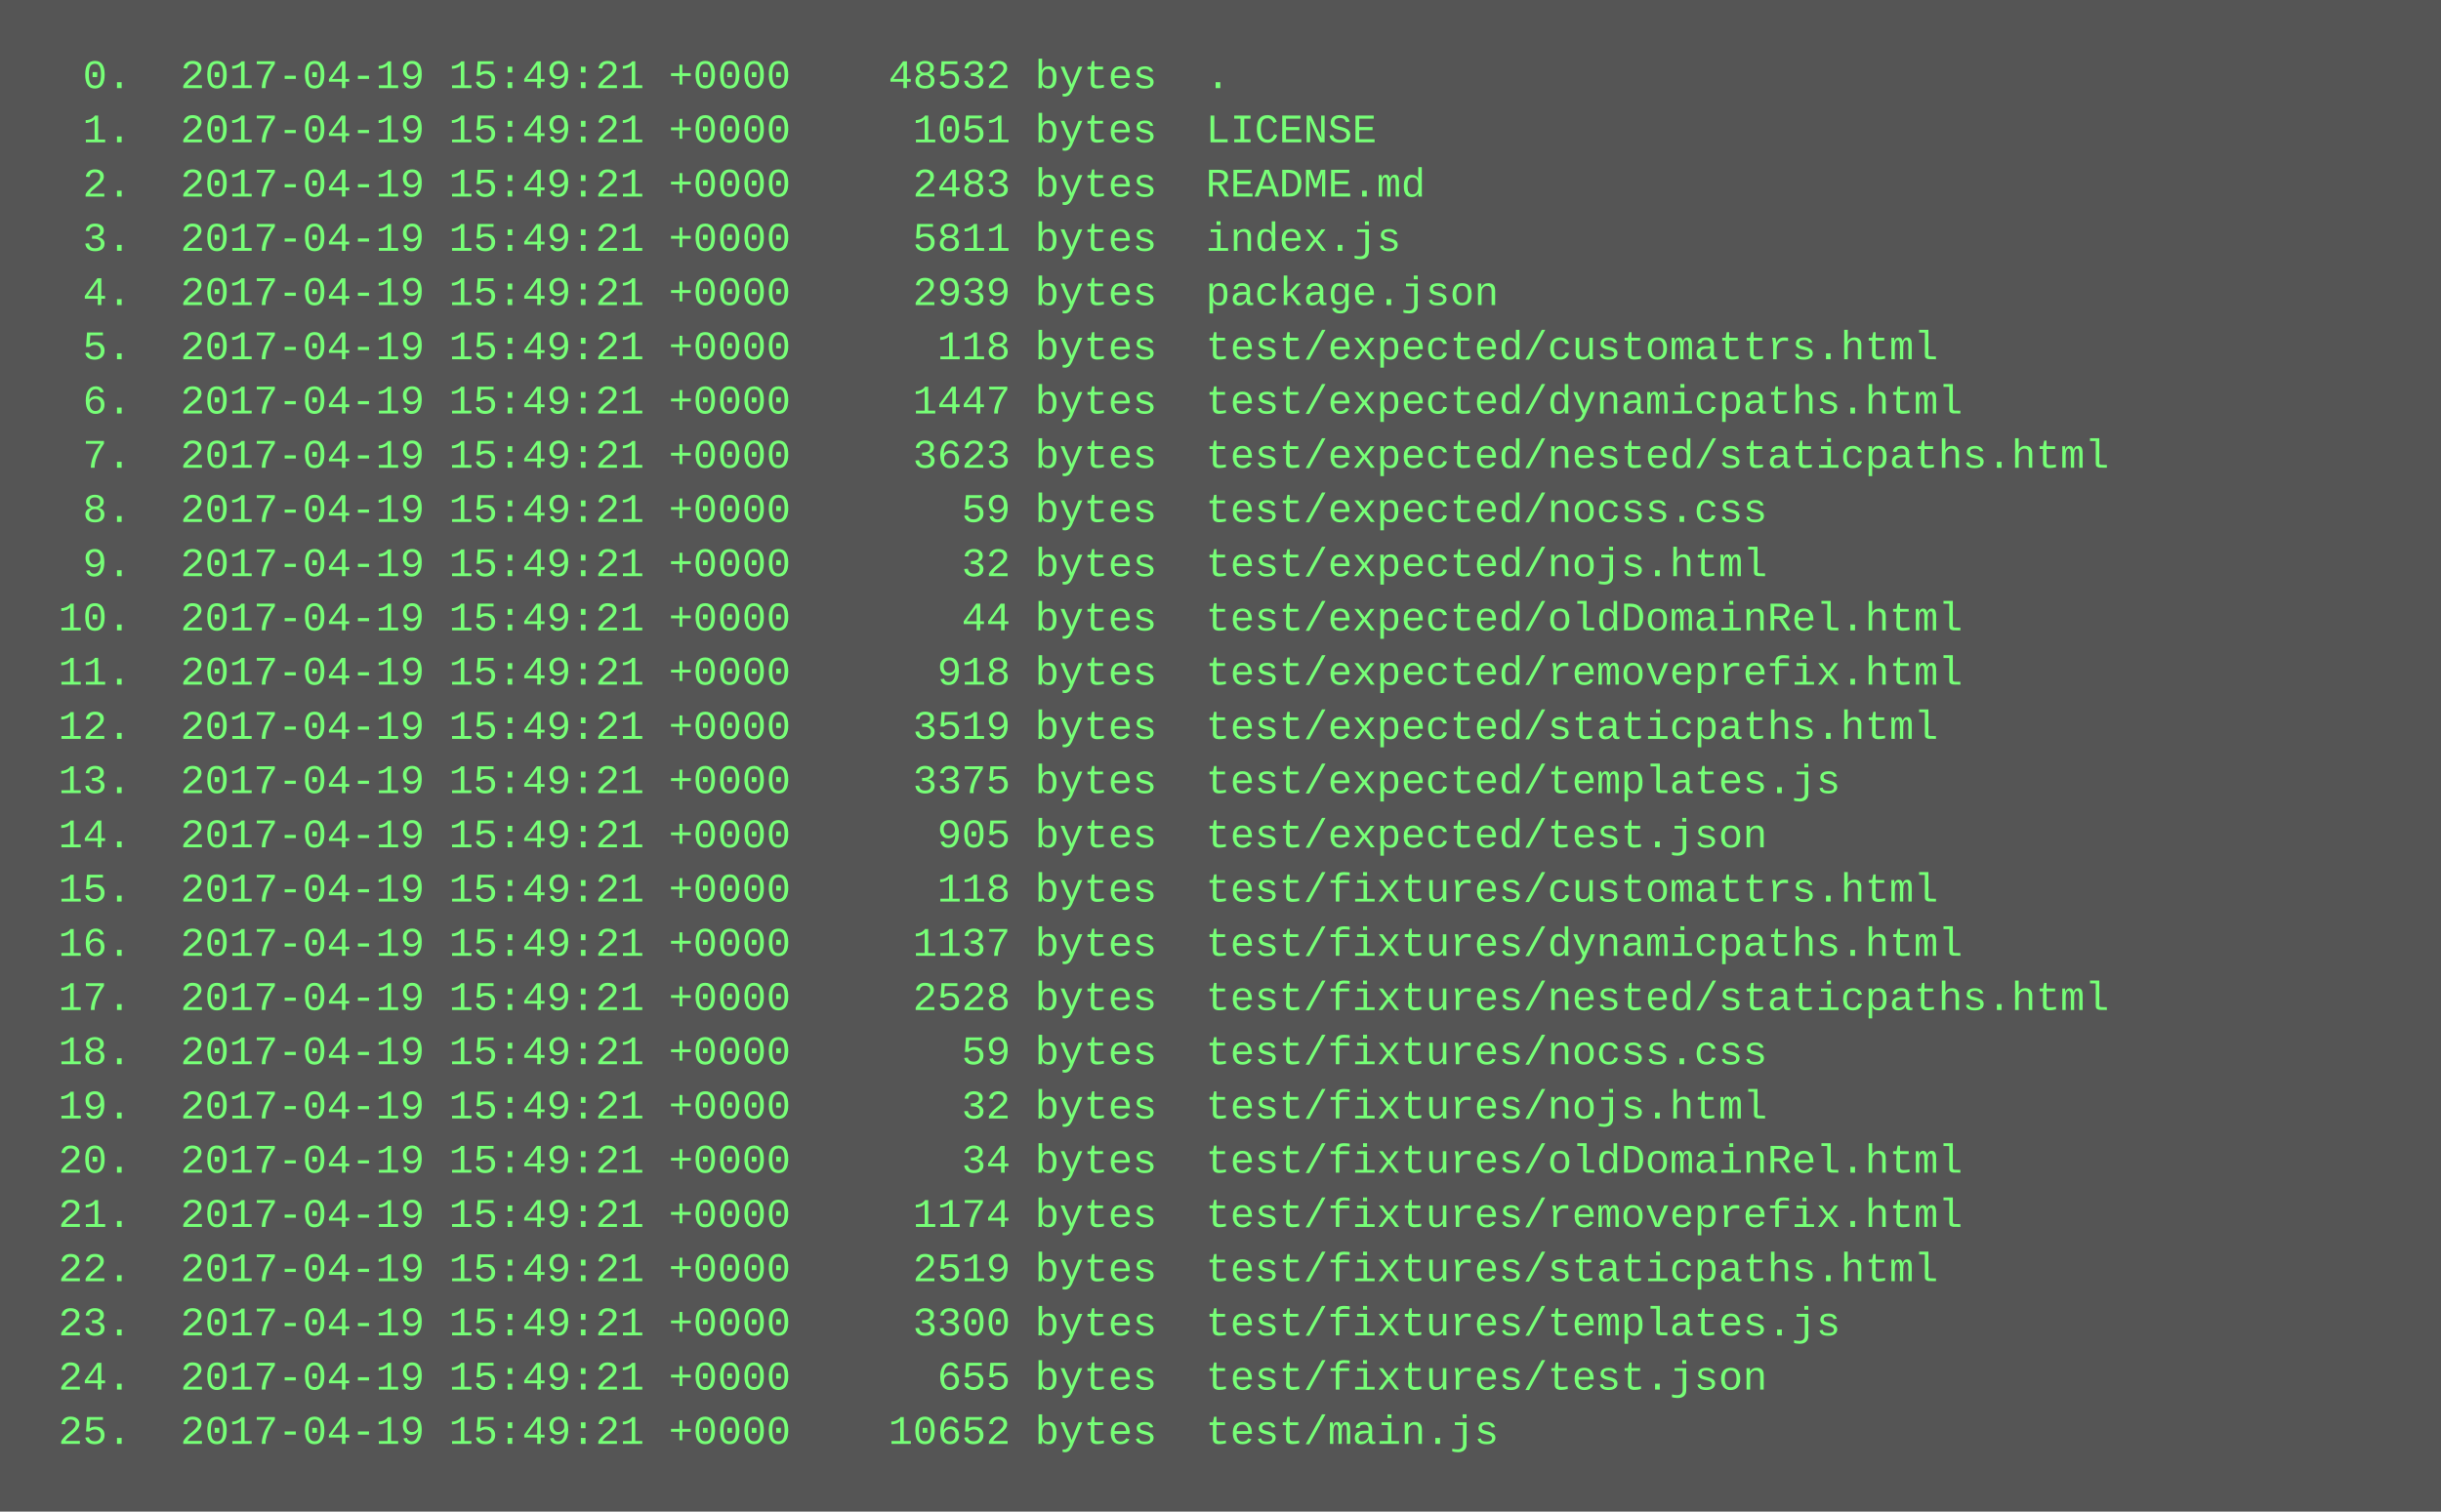
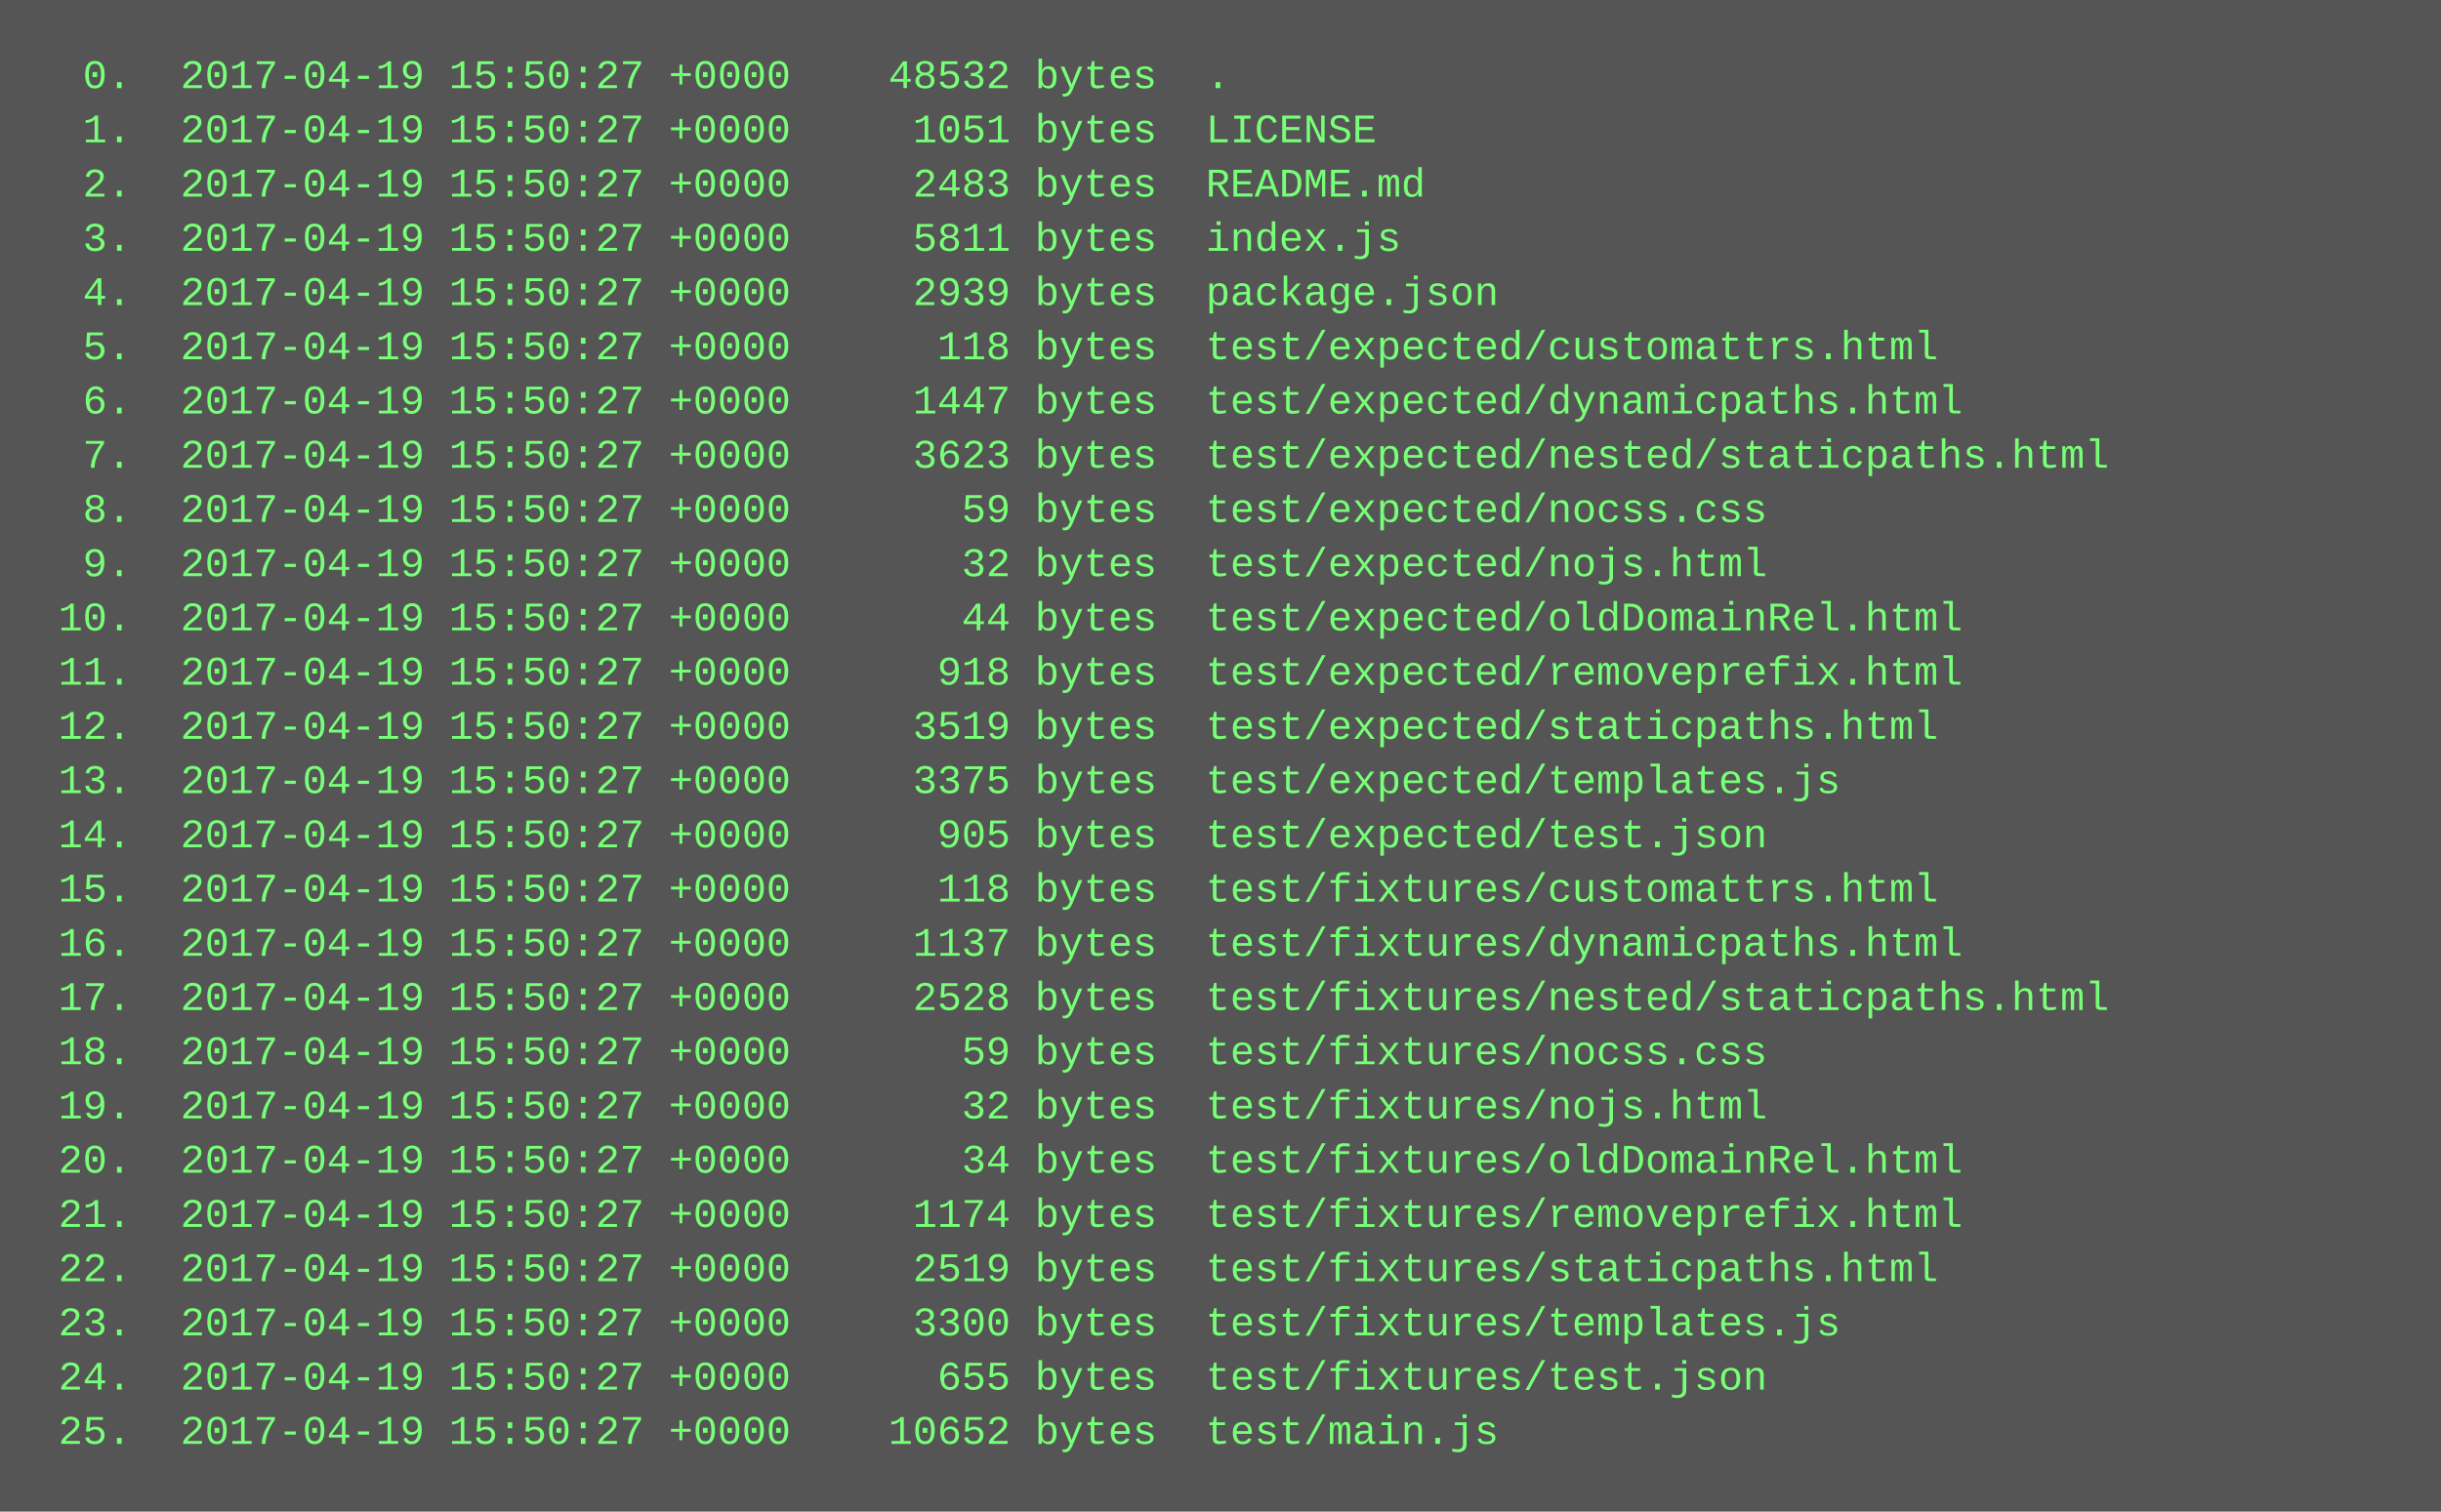
<svg xmlns="http://www.w3.org/2000/svg" height="446" width="720">
  <rect height="446" fill="#555" width="720" />
  <text fill="#7f7" font-family="Courier New" font-size="12" xml:space="preserve">
-     <tspan x="10" y="26">  0.  2017-04-19 15:49:21 +0000    48532 bytes  .</tspan>
-     <tspan x="10" y="42">  1.  2017-04-19 15:49:21 +0000     1051 bytes  LICENSE</tspan>
-     <tspan x="10" y="58">  2.  2017-04-19 15:49:21 +0000     2483 bytes  README.md</tspan>
-     <tspan x="10" y="74">  3.  2017-04-19 15:49:21 +0000     5811 bytes  index.js</tspan>
-     <tspan x="10" y="90">  4.  2017-04-19 15:49:21 +0000     2939 bytes  package.json</tspan>
-     <tspan x="10" y="106">  5.  2017-04-19 15:49:21 +0000      118 bytes  test/expected/customattrs.html</tspan>
-     <tspan x="10" y="122">  6.  2017-04-19 15:49:21 +0000     1447 bytes  test/expected/dynamicpaths.html</tspan>
-     <tspan x="10" y="138">  7.  2017-04-19 15:49:21 +0000     3623 bytes  test/expected/nested/staticpaths.html</tspan>
-     <tspan x="10" y="154">  8.  2017-04-19 15:49:21 +0000       59 bytes  test/expected/nocss.css</tspan>
-     <tspan x="10" y="170">  9.  2017-04-19 15:49:21 +0000       32 bytes  test/expected/nojs.html</tspan>
-     <tspan x="10" y="186"> 10.  2017-04-19 15:49:21 +0000       44 bytes  test/expected/oldDomainRel.html</tspan>
-     <tspan x="10" y="202"> 11.  2017-04-19 15:49:21 +0000      918 bytes  test/expected/removeprefix.html</tspan>
-     <tspan x="10" y="218"> 12.  2017-04-19 15:49:21 +0000     3519 bytes  test/expected/staticpaths.html</tspan>
-     <tspan x="10" y="234"> 13.  2017-04-19 15:49:21 +0000     3375 bytes  test/expected/templates.js</tspan>
-     <tspan x="10" y="250"> 14.  2017-04-19 15:49:21 +0000      905 bytes  test/expected/test.json</tspan>
-     <tspan x="10" y="266"> 15.  2017-04-19 15:49:21 +0000      118 bytes  test/fixtures/customattrs.html</tspan>
-     <tspan x="10" y="282"> 16.  2017-04-19 15:49:21 +0000     1137 bytes  test/fixtures/dynamicpaths.html</tspan>
-     <tspan x="10" y="298"> 17.  2017-04-19 15:49:21 +0000     2528 bytes  test/fixtures/nested/staticpaths.html</tspan>
-     <tspan x="10" y="314"> 18.  2017-04-19 15:49:21 +0000       59 bytes  test/fixtures/nocss.css</tspan>
-     <tspan x="10" y="330"> 19.  2017-04-19 15:49:21 +0000       32 bytes  test/fixtures/nojs.html</tspan>
-     <tspan x="10" y="346"> 20.  2017-04-19 15:49:21 +0000       34 bytes  test/fixtures/oldDomainRel.html</tspan>
-     <tspan x="10" y="362"> 21.  2017-04-19 15:49:21 +0000     1174 bytes  test/fixtures/removeprefix.html</tspan>
-     <tspan x="10" y="378"> 22.  2017-04-19 15:49:21 +0000     2519 bytes  test/fixtures/staticpaths.html</tspan>
-     <tspan x="10" y="394"> 23.  2017-04-19 15:49:21 +0000     3300 bytes  test/fixtures/templates.js</tspan>
-     <tspan x="10" y="410"> 24.  2017-04-19 15:49:21 +0000      655 bytes  test/fixtures/test.json</tspan>
-     <tspan x="10" y="426"> 25.  2017-04-19 15:49:21 +0000    10652 bytes  test/main.js</tspan>
+     <tspan x="10" y="26">  0.  2017-04-19 15:50:27 +0000    48532 bytes  .</tspan>
+     <tspan x="10" y="42">  1.  2017-04-19 15:50:27 +0000     1051 bytes  LICENSE</tspan>
+     <tspan x="10" y="58">  2.  2017-04-19 15:50:27 +0000     2483 bytes  README.md</tspan>
+     <tspan x="10" y="74">  3.  2017-04-19 15:50:27 +0000     5811 bytes  index.js</tspan>
+     <tspan x="10" y="90">  4.  2017-04-19 15:50:27 +0000     2939 bytes  package.json</tspan>
+     <tspan x="10" y="106">  5.  2017-04-19 15:50:27 +0000      118 bytes  test/expected/customattrs.html</tspan>
+     <tspan x="10" y="122">  6.  2017-04-19 15:50:27 +0000     1447 bytes  test/expected/dynamicpaths.html</tspan>
+     <tspan x="10" y="138">  7.  2017-04-19 15:50:27 +0000     3623 bytes  test/expected/nested/staticpaths.html</tspan>
+     <tspan x="10" y="154">  8.  2017-04-19 15:50:27 +0000       59 bytes  test/expected/nocss.css</tspan>
+     <tspan x="10" y="170">  9.  2017-04-19 15:50:27 +0000       32 bytes  test/expected/nojs.html</tspan>
+     <tspan x="10" y="186"> 10.  2017-04-19 15:50:27 +0000       44 bytes  test/expected/oldDomainRel.html</tspan>
+     <tspan x="10" y="202"> 11.  2017-04-19 15:50:27 +0000      918 bytes  test/expected/removeprefix.html</tspan>
+     <tspan x="10" y="218"> 12.  2017-04-19 15:50:27 +0000     3519 bytes  test/expected/staticpaths.html</tspan>
+     <tspan x="10" y="234"> 13.  2017-04-19 15:50:27 +0000     3375 bytes  test/expected/templates.js</tspan>
+     <tspan x="10" y="250"> 14.  2017-04-19 15:50:27 +0000      905 bytes  test/expected/test.json</tspan>
+     <tspan x="10" y="266"> 15.  2017-04-19 15:50:27 +0000      118 bytes  test/fixtures/customattrs.html</tspan>
+     <tspan x="10" y="282"> 16.  2017-04-19 15:50:27 +0000     1137 bytes  test/fixtures/dynamicpaths.html</tspan>
+     <tspan x="10" y="298"> 17.  2017-04-19 15:50:27 +0000     2528 bytes  test/fixtures/nested/staticpaths.html</tspan>
+     <tspan x="10" y="314"> 18.  2017-04-19 15:50:27 +0000       59 bytes  test/fixtures/nocss.css</tspan>
+     <tspan x="10" y="330"> 19.  2017-04-19 15:50:27 +0000       32 bytes  test/fixtures/nojs.html</tspan>
+     <tspan x="10" y="346"> 20.  2017-04-19 15:50:27 +0000       34 bytes  test/fixtures/oldDomainRel.html</tspan>
+     <tspan x="10" y="362"> 21.  2017-04-19 15:50:27 +0000     1174 bytes  test/fixtures/removeprefix.html</tspan>
+     <tspan x="10" y="378"> 22.  2017-04-19 15:50:27 +0000     2519 bytes  test/fixtures/staticpaths.html</tspan>
+     <tspan x="10" y="394"> 23.  2017-04-19 15:50:27 +0000     3300 bytes  test/fixtures/templates.js</tspan>
+     <tspan x="10" y="410"> 24.  2017-04-19 15:50:27 +0000      655 bytes  test/fixtures/test.json</tspan>
+     <tspan x="10" y="426"> 25.  2017-04-19 15:50:27 +0000    10652 bytes  test/main.js</tspan>
  </text>
</svg>
